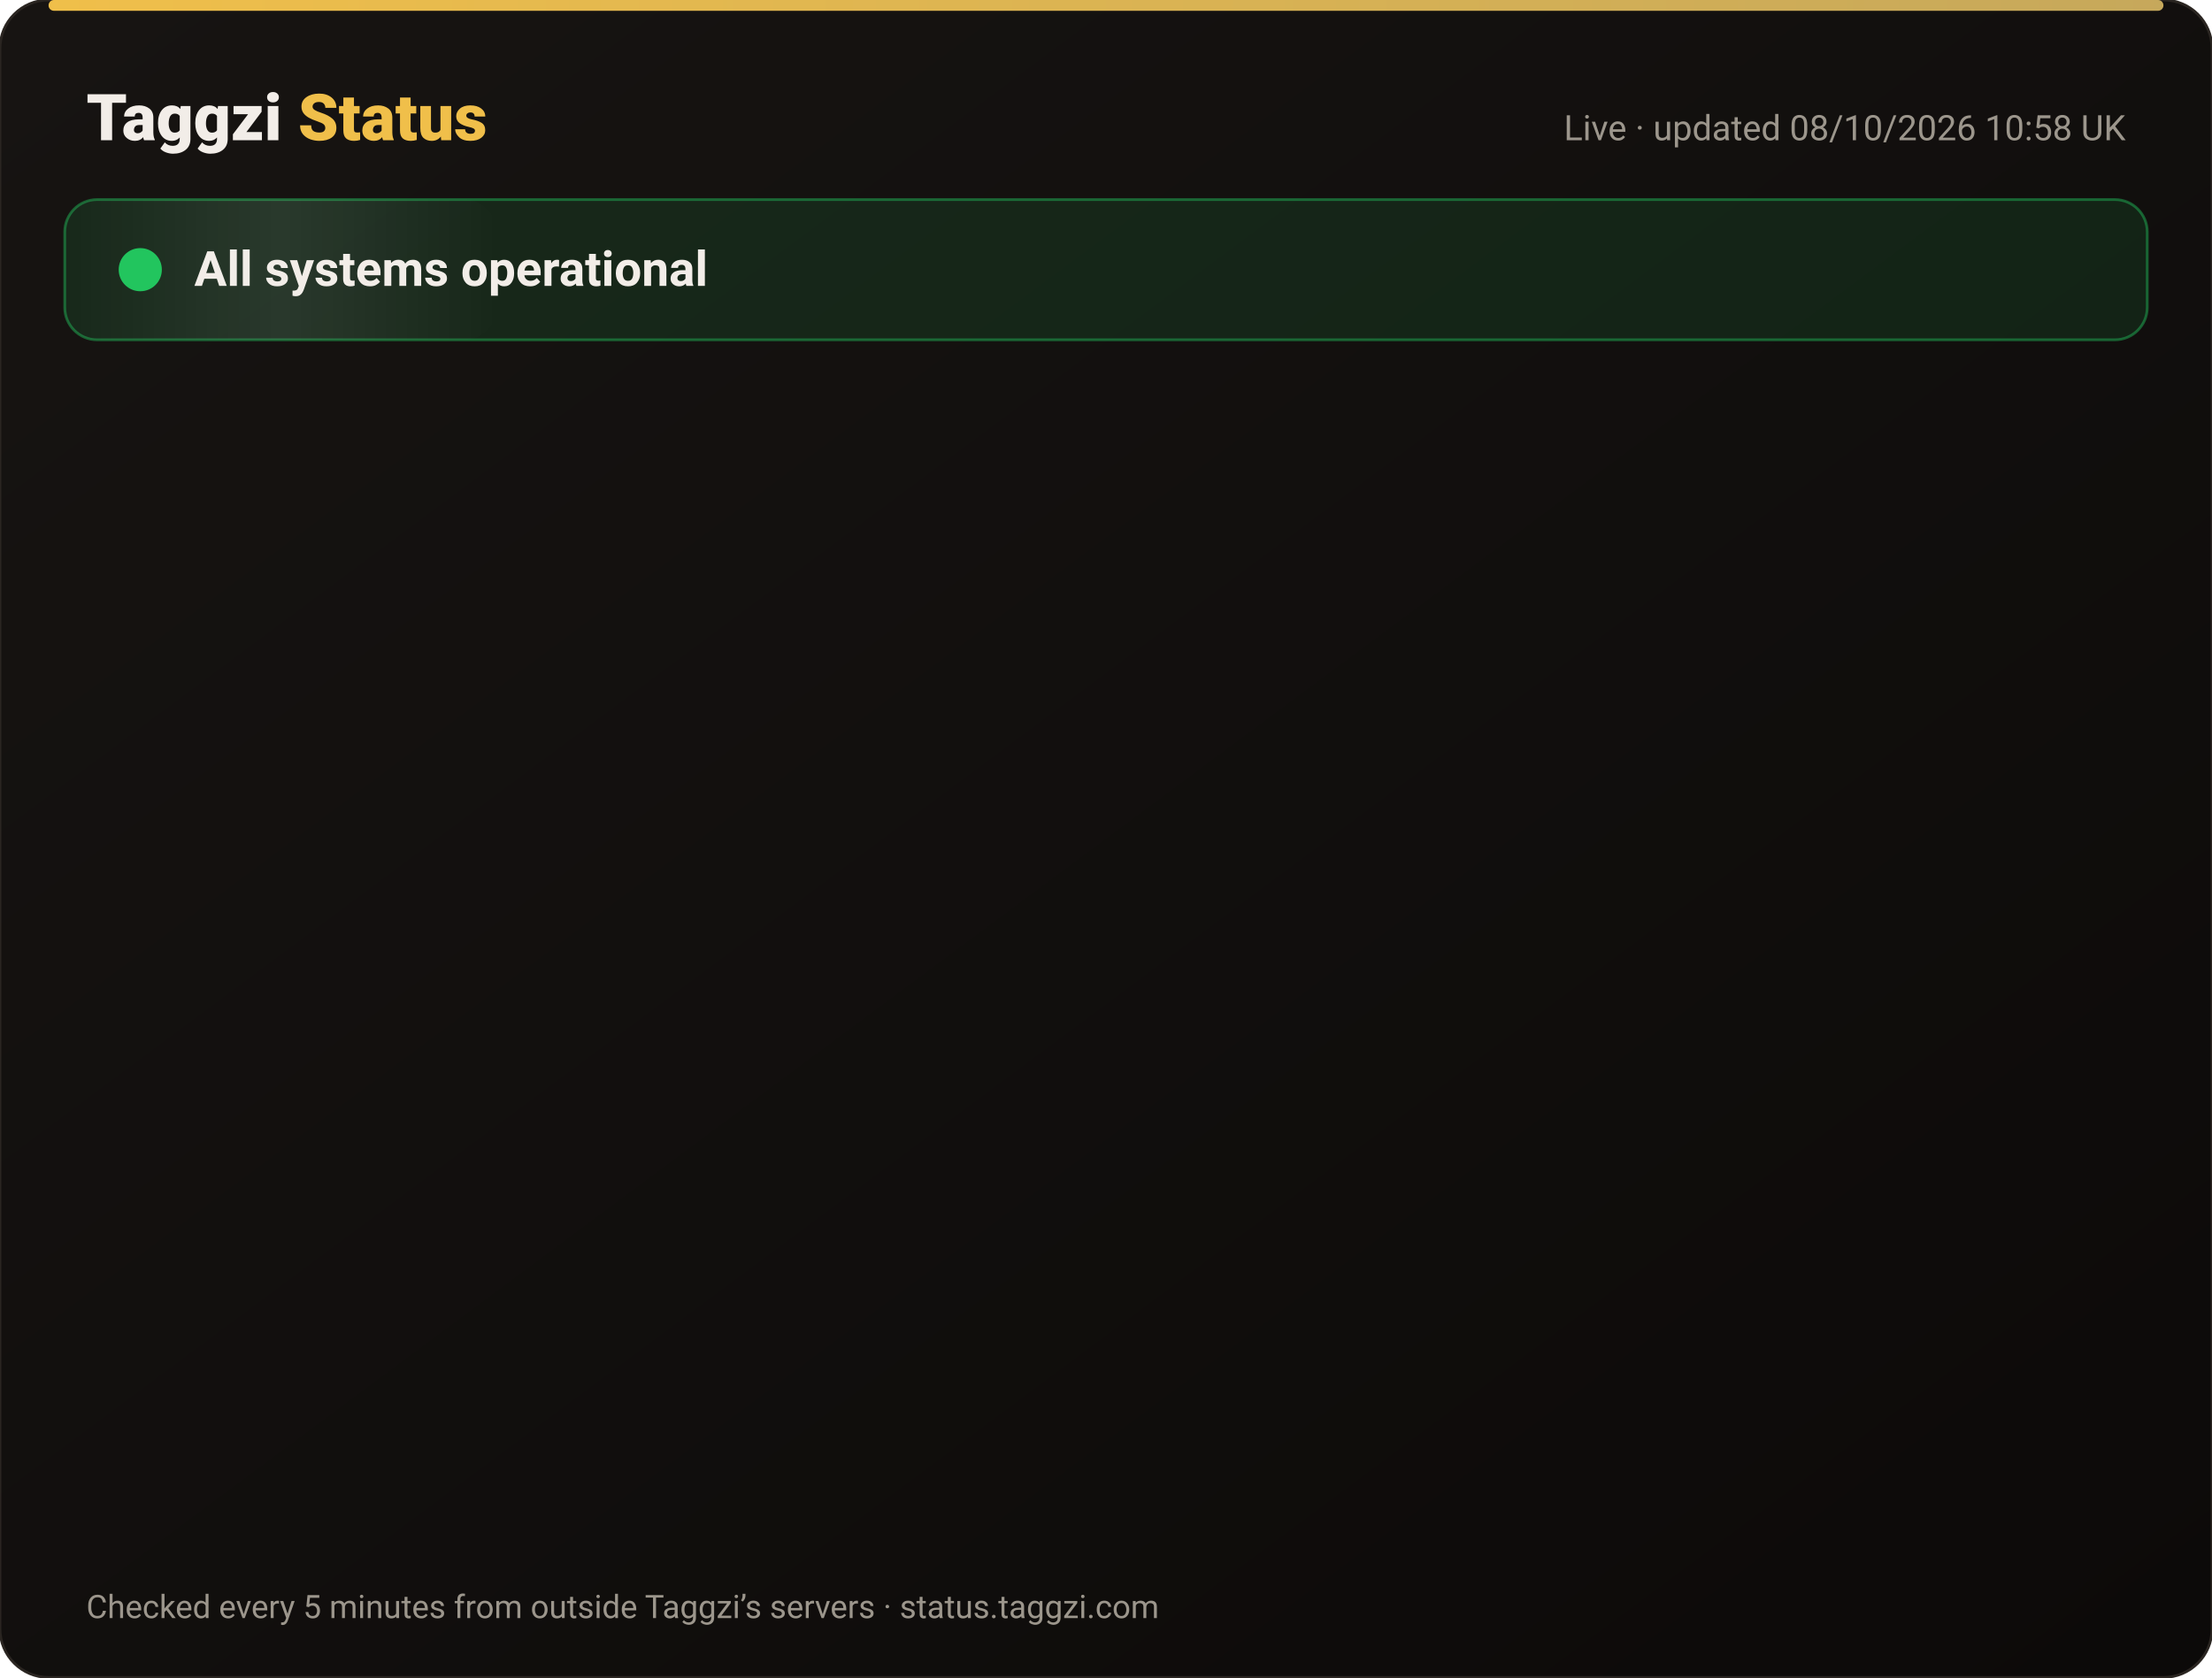
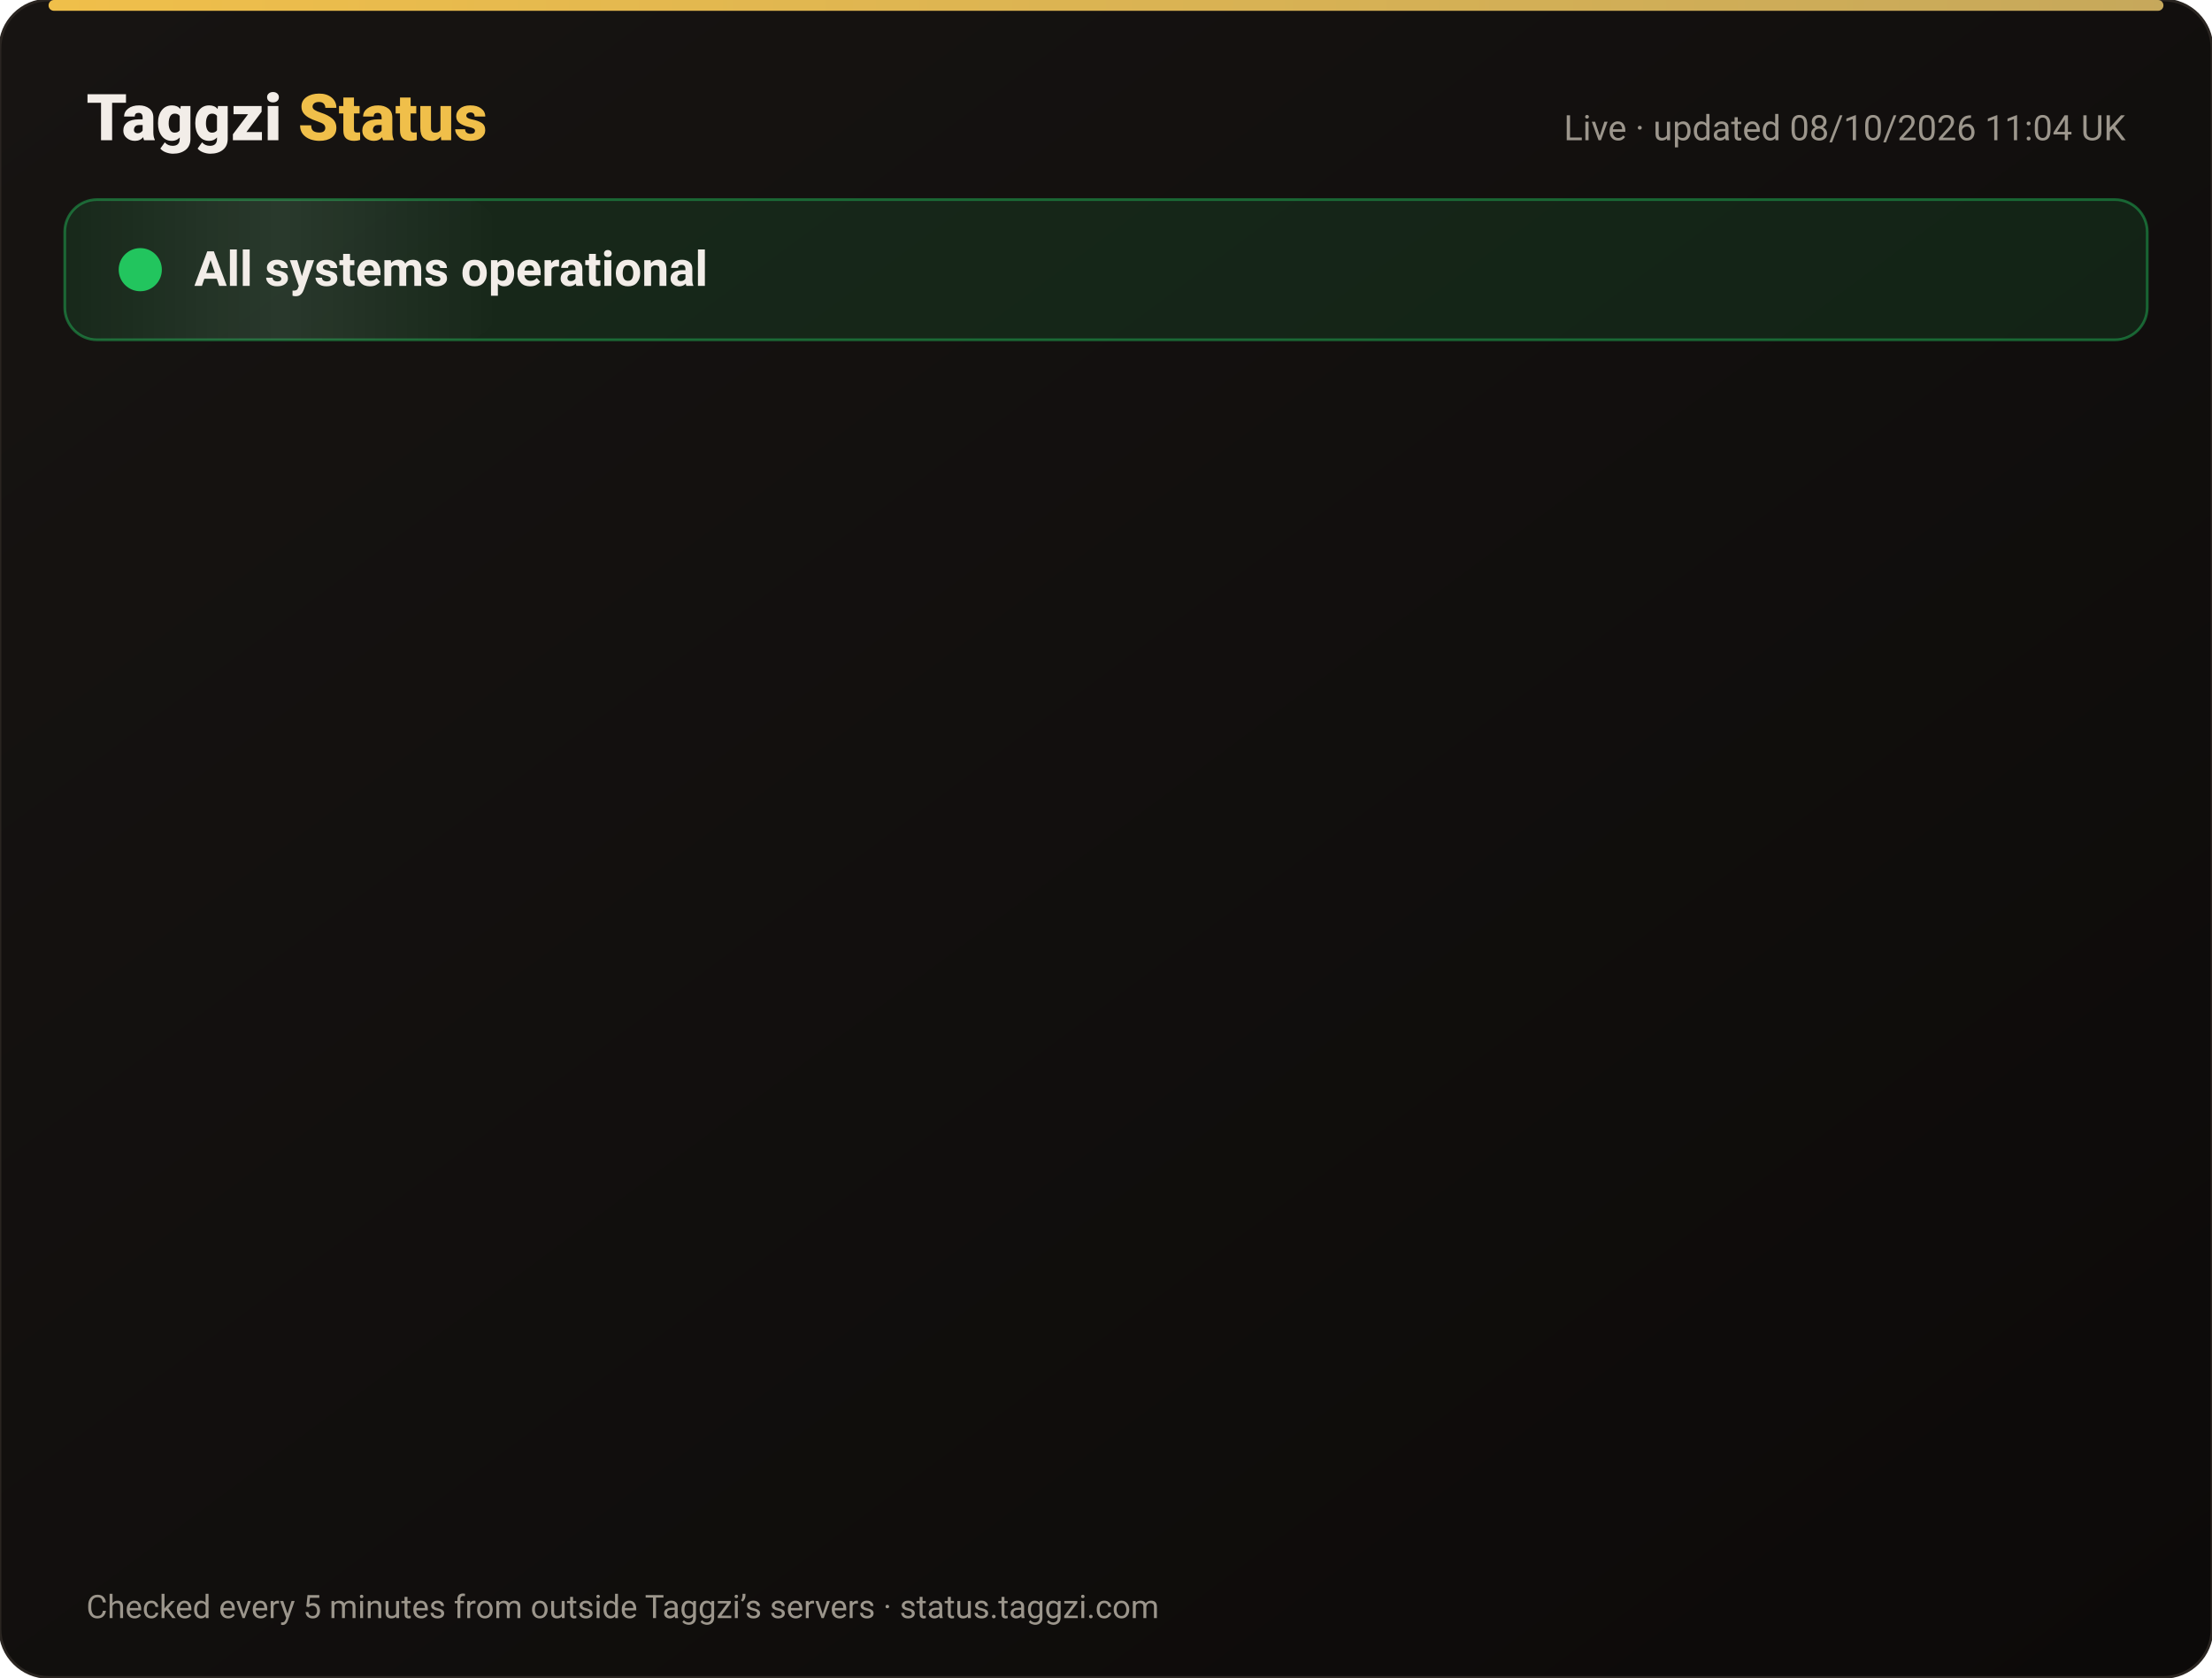
<svg xmlns="http://www.w3.org/2000/svg" width="820" height="622" viewBox="0 0 820 622" font-family="-apple-system,Segoe UI,Roboto,Helvetica,Arial,sans-serif">
  <defs>
    <linearGradient id="bg" x1="0" y1="0" x2="1" y2="1">
      <stop offset="0" stop-color="#171412" />
      <stop offset="1" stop-color="#0C0A09" />
    </linearGradient>
    <linearGradient id="gold" x1="0" x2="1">
      <stop offset="0" stop-color="#F0BF4A" />
      <stop offset="1" stop-color="#c6a85b" />
    </linearGradient>
    <linearGradient id="shine" x1="0" x2="1">
      <stop offset="0" stop-color="#fff" stop-opacity="0" />
      <stop offset=".5" stop-color="#fff" stop-opacity=".08" />
      <stop offset="1" stop-color="#fff" stop-opacity="0" />
    </linearGradient>
  </defs>
  <rect width="820" height="622" rx="18" fill="url(#bg)" stroke="#2a2521" />
  <rect x="18" y="0" width="784" height="4" rx="2" fill="url(#gold)" />
  <text x="32" y="52" font-size="24" font-weight="800" fill="#F2EDE8">Taggzi <tspan fill="#F0BF4A">Status</tspan>
  </text>
-   <text x="788" y="52" font-size="13" fill="#9C968C" text-anchor="end">Live · updated 08/10/2026 10:58 UK</text>
+   <text x="788" y="52" font-size="13" fill="#9C968C" text-anchor="end">Live · updated 08/10/2026 11:04 UK</text>
  <rect x="24" y="74" width="772" height="52" rx="12" fill="#22c55e" fill-opacity=".12" stroke="#22c55e" stroke-opacity=".45" />
  <rect x="24" y="74" width="160" height="52" rx="12" fill="url(#shine)">
    <animate attributeName="x" from="-160" to="820" dur="4s" repeatCount="indefinite" />
  </rect>
  <circle cx="52" cy="100" r="7" fill="#22c55e" />
  <circle cx="52" cy="100" r="7" fill="none" stroke="#22c55e" stroke-width="2">
    <animate attributeName="r" values="7;15;7" dur="2s" repeatCount="indefinite" />
    <animate attributeName="opacity" values=".9;0;.9" dur="2s" repeatCount="indefinite" />
  </circle>
  <text x="72" y="106" font-size="18" font-weight="700" fill="#F2EDE8">All systems operational</text>
  <g opacity="0">
    <animate attributeName="opacity" from="0" to="1" begin="0.00s" dur=".6s" fill="freeze" />
    <line x1="32" y1="188" x2="788" y2="188" stroke="#2a2521" />
    <circle cx="44" cy="166" r="6" fill="#22c55e">
      <animate attributeName="opacity" values="1;.45;1" dur="2.4s" begin="0.00s" repeatCount="indefinite" />
    </circle>
    <text x="62" y="171" font-size="15" font-weight="650" fill="#F2EDE8">Website</text>
    <text x="630" y="171" font-size="13" fill="#9C968C" text-anchor="end">100.00% uptime</text>
    <rect x="648" y="154" width="140" height="24" rx="12" fill="#22c55e" fill-opacity=".14" stroke="#22c55e" stroke-opacity=".5" />
    <text x="718" y="171" font-size="12" font-weight="700" fill="#22c55e" text-anchor="middle">Operational</text>
  </g>
  <g opacity="0">
    <animate attributeName="opacity" from="0" to="1" begin="0.15s" dur=".6s" fill="freeze" />
    <line x1="32" y1="234" x2="788" y2="234" stroke="#2a2521" />
    <circle cx="44" cy="212" r="6" fill="#22c55e">
      <animate attributeName="opacity" values="1;.45;1" dur="2.4s" begin="0.15s" repeatCount="indefinite" />
    </circle>
    <text x="62" y="217" font-size="15" font-weight="650" fill="#F2EDE8">Tag scans</text>
    <text x="630" y="217" font-size="13" fill="#9C968C" text-anchor="end">100.00% uptime</text>
    <rect x="648" y="200" width="140" height="24" rx="12" fill="#22c55e" fill-opacity=".14" stroke="#22c55e" stroke-opacity=".5" />
    <text x="718" y="217" font-size="12" font-weight="700" fill="#22c55e" text-anchor="middle">Operational</text>
  </g>
  <g opacity="0">
    <animate attributeName="opacity" from="0" to="1" begin="0.30s" dur=".6s" fill="freeze" />
    <line x1="32" y1="280" x2="788" y2="280" stroke="#2a2521" />
    <circle cx="44" cy="258" r="6" fill="#22c55e">
      <animate attributeName="opacity" values="1;.45;1" dur="2.4s" begin="0.30s" repeatCount="indefinite" />
    </circle>
    <text x="62" y="263" font-size="15" font-weight="650" fill="#F2EDE8">Manual tag lookup</text>
    <text x="630" y="263" font-size="13" fill="#9C968C" text-anchor="end">100.00% uptime</text>
    <rect x="648" y="246" width="140" height="24" rx="12" fill="#22c55e" fill-opacity=".14" stroke="#22c55e" stroke-opacity=".5" />
    <text x="718" y="263" font-size="12" font-weight="700" fill="#22c55e" text-anchor="middle">Operational</text>
  </g>
  <g opacity="0">
    <animate attributeName="opacity" from="0" to="1" begin="0.45s" dur=".6s" fill="freeze" />
    <line x1="32" y1="326" x2="788" y2="326" stroke="#2a2521" />
    <circle cx="44" cy="304" r="6" fill="#22c55e">
      <animate attributeName="opacity" values="1;.45;1" dur="2.4s" begin="0.45s" repeatCount="indefinite" />
    </circle>
    <text x="62" y="309" font-size="15" font-weight="650" fill="#F2EDE8">App &amp; login</text>
    <text x="630" y="309" font-size="13" fill="#9C968C" text-anchor="end">100.00% uptime</text>
    <rect x="648" y="292" width="140" height="24" rx="12" fill="#22c55e" fill-opacity=".14" stroke="#22c55e" stroke-opacity=".5" />
    <text x="718" y="309" font-size="12" font-weight="700" fill="#22c55e" text-anchor="middle">Operational</text>
  </g>
  <g opacity="0">
    <animate attributeName="opacity" from="0" to="1" begin="0.60s" dur=".6s" fill="freeze" />
    <line x1="32" y1="372" x2="788" y2="372" stroke="#2a2521" />
    <circle cx="44" cy="350" r="6" fill="#22c55e">
      <animate attributeName="opacity" values="1;.45;1" dur="2.4s" begin="0.60s" repeatCount="indefinite" />
    </circle>
    <text x="62" y="355" font-size="15" font-weight="650" fill="#F2EDE8">Community alerts</text>
    <text x="630" y="355" font-size="13" fill="#9C968C" text-anchor="end">100.00% uptime</text>
    <rect x="648" y="338" width="140" height="24" rx="12" fill="#22c55e" fill-opacity=".14" stroke="#22c55e" stroke-opacity=".5" />
    <text x="718" y="355" font-size="12" font-weight="700" fill="#22c55e" text-anchor="middle">Operational</text>
  </g>
  <g opacity="0">
    <animate attributeName="opacity" from="0" to="1" begin="0.75s" dur=".6s" fill="freeze" />
    <line x1="32" y1="418" x2="788" y2="418" stroke="#2a2521" />
    <circle cx="44" cy="396" r="6" fill="#22c55e">
      <animate attributeName="opacity" values="1;.45;1" dur="2.4s" begin="0.75s" repeatCount="indefinite" />
    </circle>
    <text x="62" y="401" font-size="15" font-weight="650" fill="#F2EDE8">Private calling</text>
    <text x="630" y="401" font-size="13" fill="#9C968C" text-anchor="end">100.00% uptime</text>
    <rect x="648" y="384" width="140" height="24" rx="12" fill="#22c55e" fill-opacity=".14" stroke="#22c55e" stroke-opacity=".5" />
    <text x="718" y="401" font-size="12" font-weight="700" fill="#22c55e" text-anchor="middle">Operational</text>
  </g>
  <g opacity="0">
    <animate attributeName="opacity" from="0" to="1" begin="0.90s" dur=".6s" fill="freeze" />
    <line x1="32" y1="464" x2="788" y2="464" stroke="#2a2521" />
    <circle cx="44" cy="442" r="6" fill="#22c55e">
      <animate attributeName="opacity" values="1;.45;1" dur="2.4s" begin="0.90s" repeatCount="indefinite" />
    </circle>
    <text x="62" y="447" font-size="15" font-weight="650" fill="#F2EDE8">Payments</text>
    <text x="630" y="447" font-size="13" fill="#9C968C" text-anchor="end">100.00% uptime</text>
    <rect x="648" y="430" width="140" height="24" rx="12" fill="#22c55e" fill-opacity=".14" stroke="#22c55e" stroke-opacity=".5" />
    <text x="718" y="447" font-size="12" font-weight="700" fill="#22c55e" text-anchor="middle">Operational</text>
  </g>
  <g opacity="0">
    <animate attributeName="opacity" from="0" to="1" begin="1.05s" dur=".6s" fill="freeze" />
    <line x1="32" y1="510" x2="788" y2="510" stroke="#2a2521" />
    <circle cx="44" cy="488" r="6" fill="#22c55e">
      <animate attributeName="opacity" values="1;.45;1" dur="2.4s" begin="1.05s" repeatCount="indefinite" />
    </circle>
    <text x="62" y="493" font-size="15" font-weight="650" fill="#F2EDE8">Email &amp; support</text>
    <text x="630" y="493" font-size="13" fill="#9C968C" text-anchor="end">100.00% uptime</text>
    <rect x="648" y="476" width="140" height="24" rx="12" fill="#22c55e" fill-opacity=".14" stroke="#22c55e" stroke-opacity=".5" />
    <text x="718" y="493" font-size="12" font-weight="700" fill="#22c55e" text-anchor="middle">Operational</text>
  </g>
  <g opacity="0">
    <animate attributeName="opacity" from="0" to="1" begin="1.20s" dur=".6s" fill="freeze" />
    <line x1="32" y1="556" x2="788" y2="556" stroke="#2a2521" />
    <circle cx="44" cy="534" r="6" fill="#22c55e">
      <animate attributeName="opacity" values="1;.45;1" dur="2.4s" begin="1.20s" repeatCount="indefinite" />
    </circle>
    <text x="62" y="539" font-size="15" font-weight="650" fill="#F2EDE8">Secure connection (SSL)</text>
    <text x="630" y="539" font-size="13" fill="#9C968C" text-anchor="end">100.00% uptime</text>
    <rect x="648" y="522" width="140" height="24" rx="12" fill="#22c55e" fill-opacity=".14" stroke="#22c55e" stroke-opacity=".5" />
    <text x="718" y="539" font-size="12" font-weight="700" fill="#22c55e" text-anchor="middle">Operational</text>
  </g>
  <text x="32" y="600" font-size="12" fill="#9C968C">Checked every 5 minutes from outside Taggzi’s servers · status.taggzi.com</text>
</svg>
